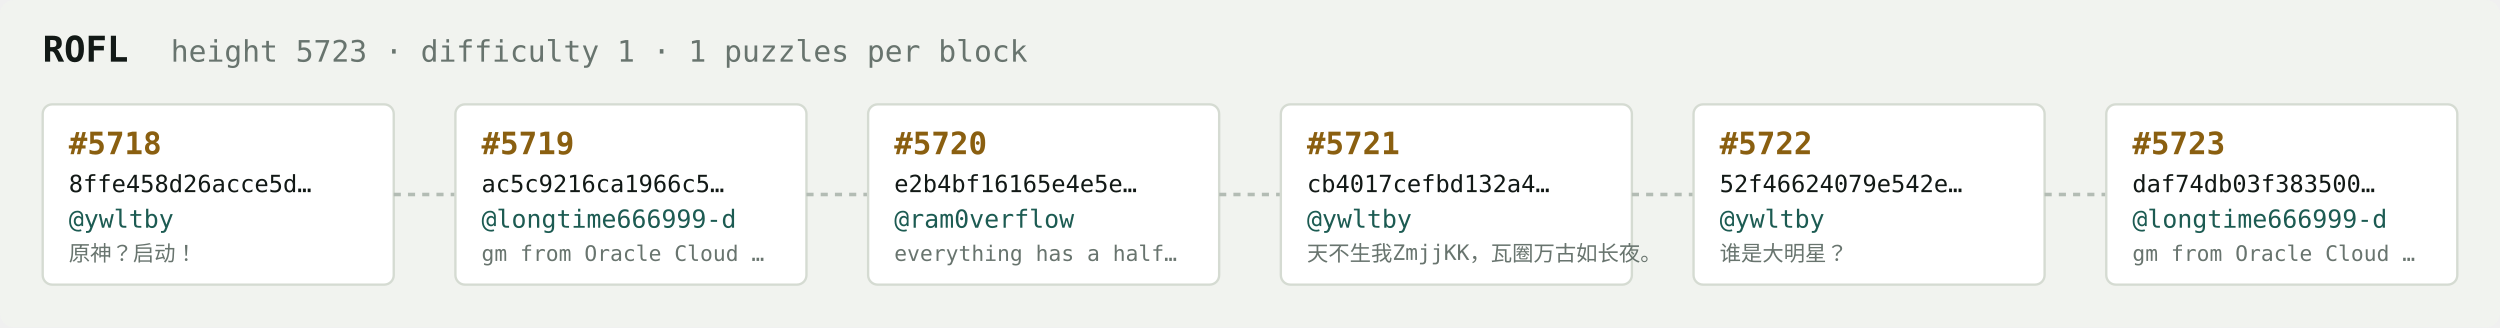
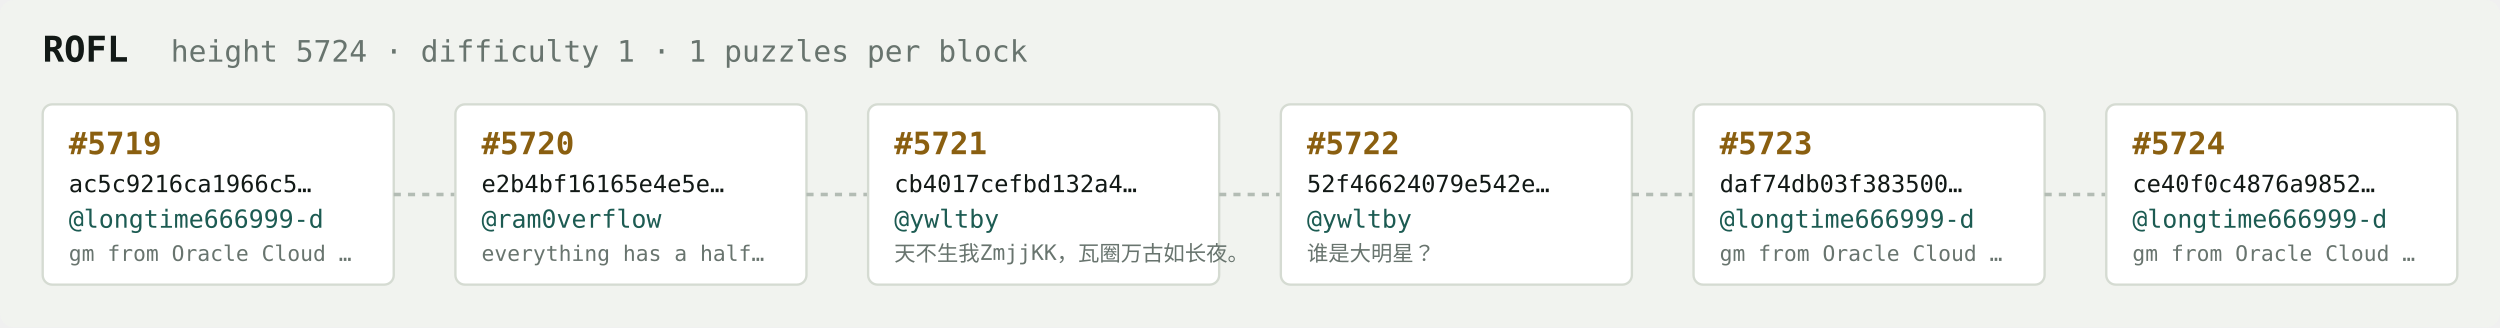
<svg xmlns="http://www.w3.org/2000/svg" width="1054" height="138" viewBox="0 0 1054 138" font-family="ui-monospace,SFMono-Regular,Menlo,monospace">
  <rect fill="#f1f3ef" width="1054" height="138" rx="6" />
  <text x="18" y="26" fill="#121916" font-size="15" font-weight="700">ROFL</text>
-   <text x="72" y="26" fill="#68746e" font-size="12.5">height 5723 · difficulty 1 · 1 puzzles per block</text>
+   <text x="72" y="26" fill="#68746e" font-size="12.5">height 5724 · difficulty 1 · 1 puzzles per block</text>
  <rect x="18" y="44" width="148" height="76" rx="4" fill="#ffffff" stroke="#d5dbd2" stroke-width="1" />
-   <text x="29" y="65" fill="#8a5f10" font-size="13" font-weight="700">#5718</text>
-   <text x="29" y="81" fill="#121916" font-size="10">8ffe458d26acce5d…</text>
-   <text x="29" y="96" fill="#1c5b52" font-size="10.5">@ywltby</text>
-   <text x="29" y="110" fill="#68746e" font-size="9">原神？启动！</text>
+   <text x="29" y="65" fill="#8a5f10" font-size="13" font-weight="700">#5719</text>
+   <text x="29" y="81" fill="#121916" font-size="10">ac5c9216ca1966c5…</text>
+   <text x="29" y="96" fill="#1c5b52" font-size="10.5">@longtime666999-d</text>
+   <text x="29" y="110" fill="#68746e" font-size="9">gm from Oracle Cloud …</text>
  <line x1="166" y1="82.0" x2="192" y2="82.0" stroke="#b3bcb4" stroke-width="1.5" stroke-dasharray="3 3" />
  <rect x="192" y="44" width="148" height="76" rx="4" fill="#ffffff" stroke="#d5dbd2" stroke-width="1" />
-   <text x="203" y="65" fill="#8a5f10" font-size="13" font-weight="700">#5719</text>
-   <text x="203" y="81" fill="#121916" font-size="10">ac5c9216ca1966c5…</text>
-   <text x="203" y="96" fill="#1c5b52" font-size="10.5">@longtime666999-d</text>
-   <text x="203" y="110" fill="#68746e" font-size="9">gm from Oracle Cloud …</text>
+   <text x="203" y="65" fill="#8a5f10" font-size="13" font-weight="700">#5720</text>
+   <text x="203" y="81" fill="#121916" font-size="10">e2b4bf16165e4e5e…</text>
+   <text x="203" y="96" fill="#1c5b52" font-size="10.5">@ram0verflow</text>
+   <text x="203" y="110" fill="#68746e" font-size="9">everything has a half…</text>
  <line x1="340" y1="82.0" x2="366" y2="82.0" stroke="#b3bcb4" stroke-width="1.5" stroke-dasharray="3 3" />
  <rect x="366" y="44" width="148" height="76" rx="4" fill="#ffffff" stroke="#d5dbd2" stroke-width="1" />
-   <text x="377" y="65" fill="#8a5f10" font-size="13" font-weight="700">#5720</text>
-   <text x="377" y="81" fill="#121916" font-size="10">e2b4bf16165e4e5e…</text>
-   <text x="377" y="96" fill="#1c5b52" font-size="10.5">@ram0verflow</text>
-   <text x="377" y="110" fill="#68746e" font-size="9">everything has a half…</text>
+   <text x="377" y="65" fill="#8a5f10" font-size="13" font-weight="700">#5721</text>
+   <text x="377" y="81" fill="#121916" font-size="10">cb4017cefbd132a4…</text>
+   <text x="377" y="96" fill="#1c5b52" font-size="10.5">@ywltby</text>
+   <text x="377" y="110" fill="#68746e" font-size="9">天不生我ZmjjKK，瓦圈万古如长夜。</text>
  <line x1="514" y1="82.0" x2="540" y2="82.0" stroke="#b3bcb4" stroke-width="1.5" stroke-dasharray="3 3" />
  <rect x="540" y="44" width="148" height="76" rx="4" fill="#ffffff" stroke="#d5dbd2" stroke-width="1" />
-   <text x="551" y="65" fill="#8a5f10" font-size="13" font-weight="700">#5721</text>
-   <text x="551" y="81" fill="#121916" font-size="10">cb4017cefbd132a4…</text>
+   <text x="551" y="65" fill="#8a5f10" font-size="13" font-weight="700">#5722</text>
+   <text x="551" y="81" fill="#121916" font-size="10">52f46624079e542e…</text>
  <text x="551" y="96" fill="#1c5b52" font-size="10.5">@ywltby</text>
-   <text x="551" y="110" fill="#68746e" font-size="9">天不生我ZmjjKK，瓦圈万古如长夜。</text>
+   <text x="551" y="110" fill="#68746e" font-size="9">谁是大明星？</text>
  <line x1="688" y1="82.0" x2="714" y2="82.0" stroke="#b3bcb4" stroke-width="1.5" stroke-dasharray="3 3" />
  <rect x="714" y="44" width="148" height="76" rx="4" fill="#ffffff" stroke="#d5dbd2" stroke-width="1" />
-   <text x="725" y="65" fill="#8a5f10" font-size="13" font-weight="700">#5722</text>
-   <text x="725" y="81" fill="#121916" font-size="10">52f46624079e542e…</text>
-   <text x="725" y="96" fill="#1c5b52" font-size="10.5">@ywltby</text>
-   <text x="725" y="110" fill="#68746e" font-size="9">谁是大明星？</text>
+   <text x="725" y="65" fill="#8a5f10" font-size="13" font-weight="700">#5723</text>
+   <text x="725" y="81" fill="#121916" font-size="10">daf74db03f383500…</text>
+   <text x="725" y="96" fill="#1c5b52" font-size="10.5">@longtime666999-d</text>
+   <text x="725" y="110" fill="#68746e" font-size="9">gm from Oracle Cloud …</text>
  <line x1="862" y1="82.0" x2="888" y2="82.0" stroke="#b3bcb4" stroke-width="1.5" stroke-dasharray="3 3" />
  <rect x="888" y="44" width="148" height="76" rx="4" fill="#ffffff" stroke="#d5dbd2" stroke-width="1" />
-   <text x="899" y="65" fill="#8a5f10" font-size="13" font-weight="700">#5723</text>
-   <text x="899" y="81" fill="#121916" font-size="10">daf74db03f383500…</text>
+   <text x="899" y="65" fill="#8a5f10" font-size="13" font-weight="700">#5724</text>
+   <text x="899" y="81" fill="#121916" font-size="10">ce40f0c4876a9852…</text>
  <text x="899" y="96" fill="#1c5b52" font-size="10.5">@longtime666999-d</text>
  <text x="899" y="110" fill="#68746e" font-size="9">gm from Oracle Cloud …</text>
</svg>
